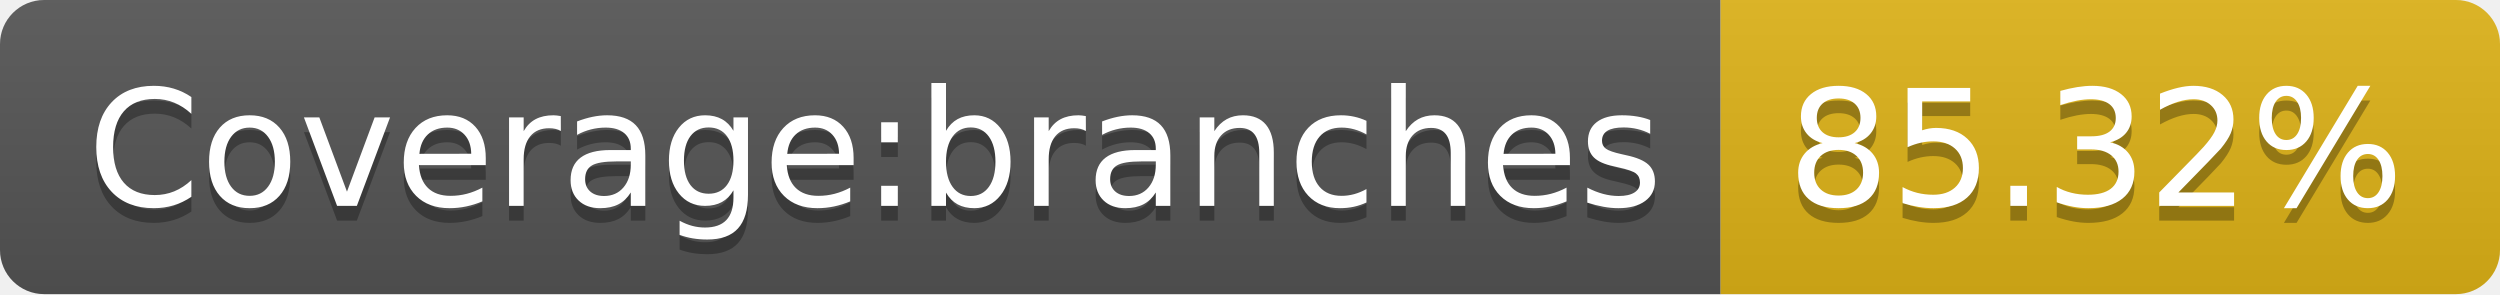
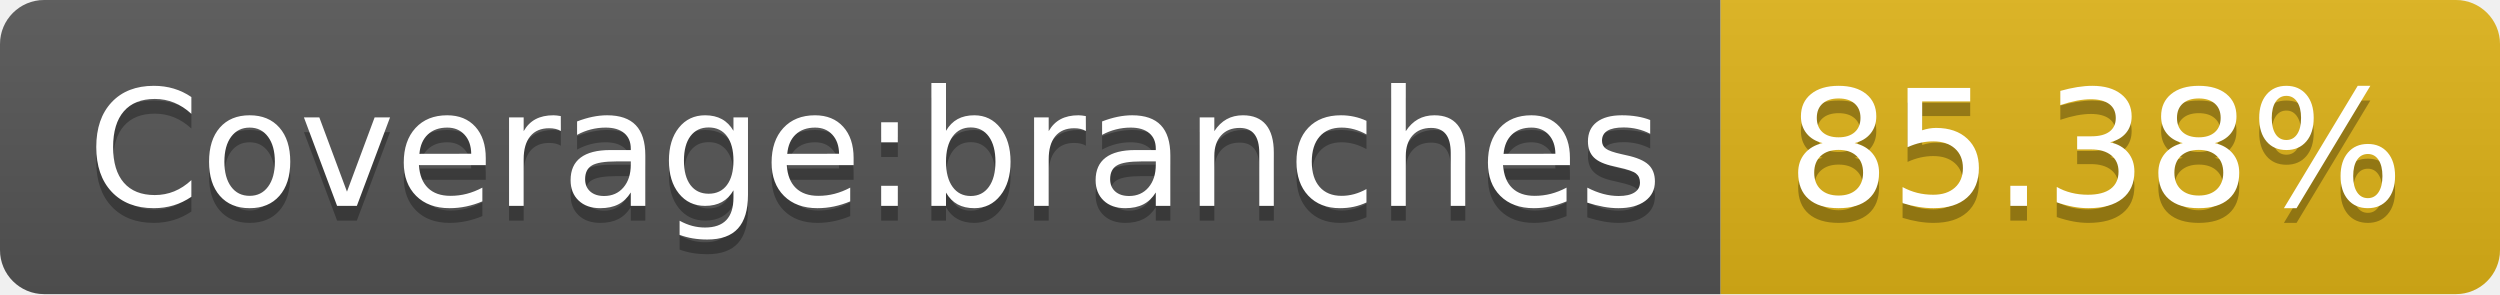
- <svg xmlns="http://www.w3.org/2000/svg" width="170" height="20" role="img" aria-label="Coverage:branches: 85.32%">
+ <svg xmlns="http://www.w3.org/2000/svg" width="170" height="20" role="img" aria-label="Coverage:branches: 85.38%">
  <linearGradient id="s" x2="0" y2="100%">
    <stop offset="0" stop-color="#bbb" stop-opacity=".1" />
    <stop offset="1" stop-opacity=".1" />
  </linearGradient>
  <clipPath id="r">
    <rect width="170" height="20" rx="3" fill="#fff" />
  </clipPath>
  <g clip-path="url(#r)">
    <rect width="117" height="20" fill="#555" />
    <rect x="117" width="53" height="20" fill="#dfb317" />
    <rect width="170" height="20" fill="url(#s)" />
  </g>
  <g fill="#fff" text-anchor="middle" font-family="Verdana,Geneva,DejaVu Sans,sans-serif" text-rendering="geometricPrecision" font-size="110">
    <text aria-hidden="true" x="595" y="150" fill="#010101" fill-opacity=".3" transform="scale(.1)" textLength="1070">Coverage:branches</text>
    <text x="595" y="140" transform="scale(.1)" fill="#fff" textLength="1070">Coverage:branches</text>
-     <text aria-hidden="true" x="1425" y="150" fill="#010101" fill-opacity=".3" transform="scale(.1)" textLength="430">85.32%</text>
-     <text x="1425" y="140" transform="scale(.1)" fill="#fff" textLength="430">85.32%</text>
+     <text aria-hidden="true" x="1425" y="150" fill="#010101" fill-opacity=".3" transform="scale(.1)" textLength="430">85.38%</text>
+     <text x="1425" y="140" transform="scale(.1)" fill="#fff" textLength="430">85.38%</text>
  </g>
</svg>
